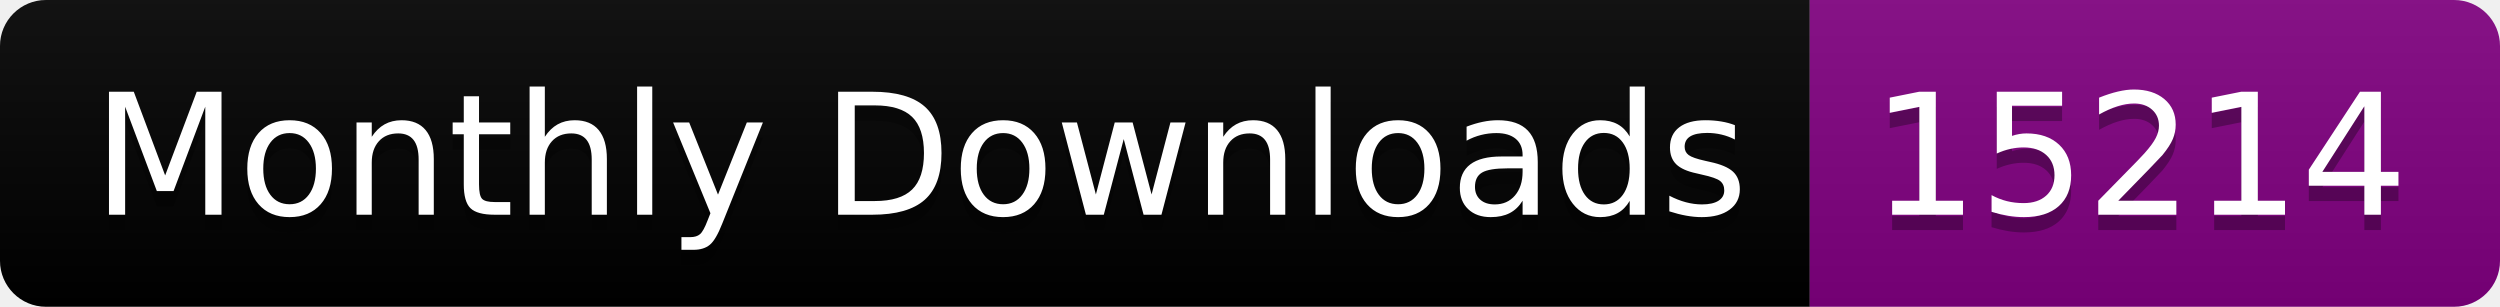
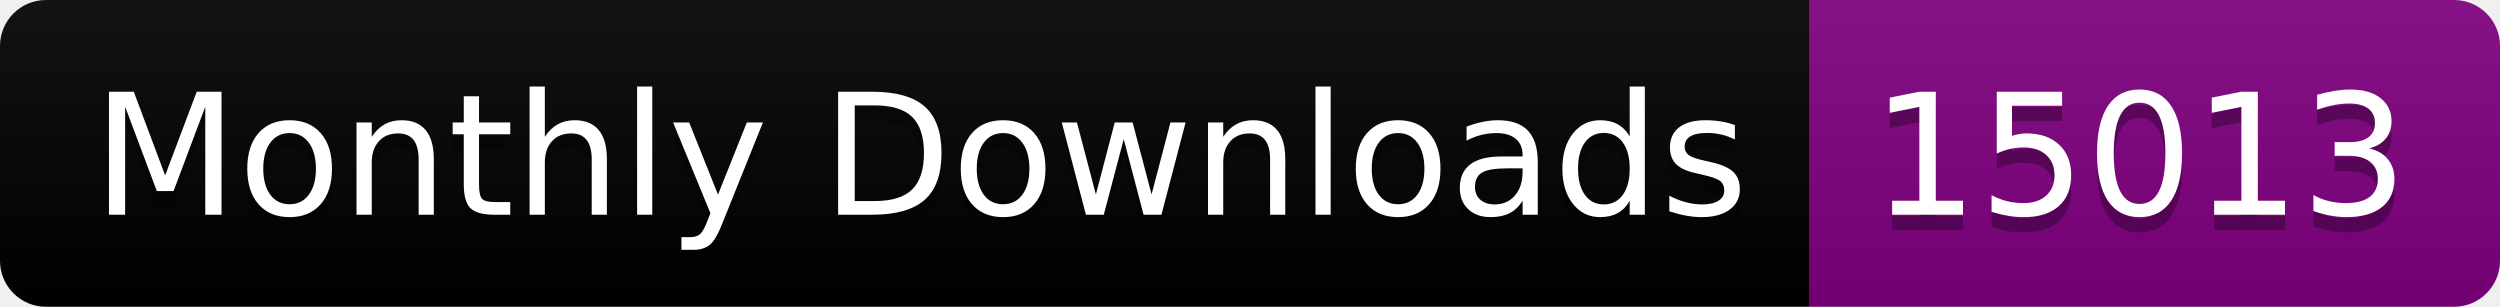
<svg xmlns="http://www.w3.org/2000/svg" width="163.0" height="20">
  <linearGradient id="smooth" x2="0" y2="100%">
    <stop offset="0" stop-color="#bbb" stop-opacity=".1" />
    <stop offset="1" stop-opacity=".1" />
  </linearGradient>
  <clipPath id="round">
    <rect width="163.0" height="20" rx="3" fill="#fff" />
  </clipPath>
  <g clip-path="url(#round)">
    <rect width="118.0" height="20" fill="black" />
    <rect x="118.0" width="45.0" height="20" fill="purple" />
    <rect width="163.0" height="20" fill="url(#smooth)" />
  </g>
  <g fill="#fff" text-anchor="middle" font-family="DejaVu Sans,Verdana,Geneva,sans-serif" font-size="110">
    <text x="600.0" y="150" fill="#010101" fill-opacity=".3" transform="scale(0.1)" textLength="1080.0" lengthAdjust="spacing">Monthly Downloads</text>
    <text x="600.0" y="140" transform="scale(0.1)" textLength="1080.0" lengthAdjust="spacing">Monthly Downloads</text>
-     <text x="1395.0" y="150" fill="#010101" fill-opacity=".3" transform="scale(0.1)" textLength="350.0" lengthAdjust="spacing">15214</text>
-     <text x="1395.0" y="140" transform="scale(0.1)" textLength="350.0" lengthAdjust="spacing">15214</text>
+     <text x="1395.0" y="150" fill="#010101" fill-opacity=".3" transform="scale(0.1)" textLength="350.0" lengthAdjust="spacing">15013</text>
+     <text x="1395.0" y="140" transform="scale(0.1)" textLength="350.0" lengthAdjust="spacing">15013</text>
  </g>
</svg>
